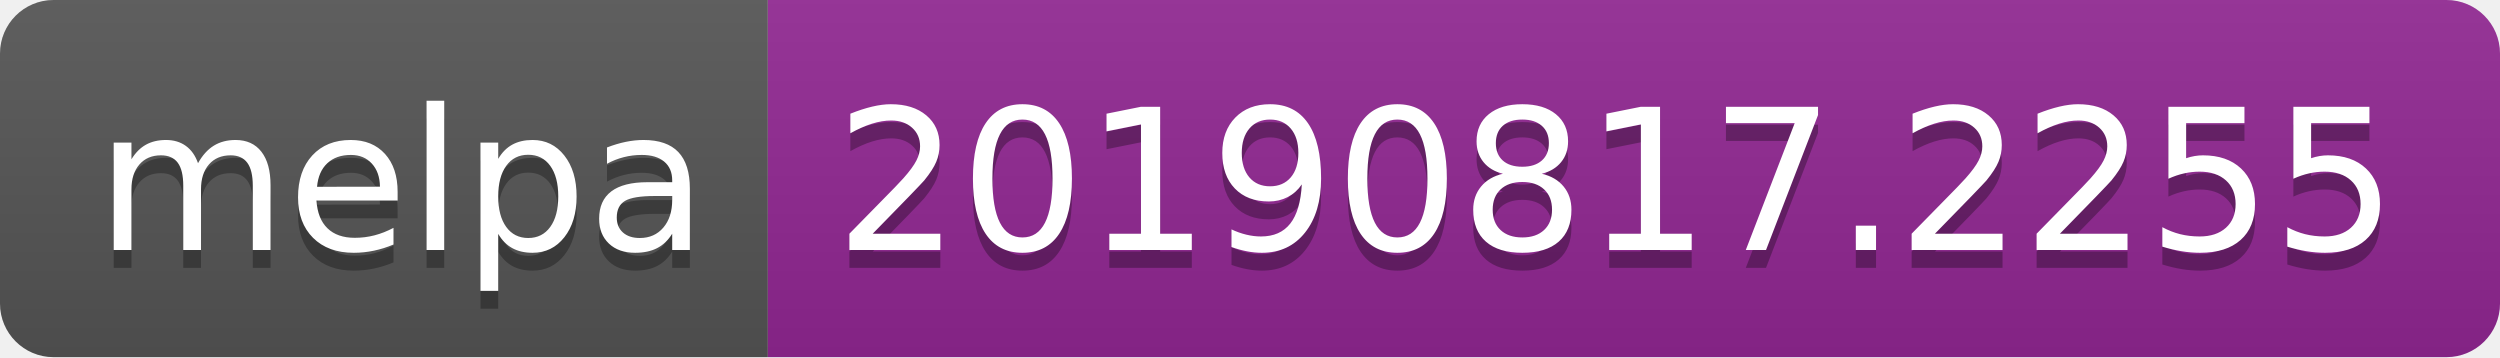
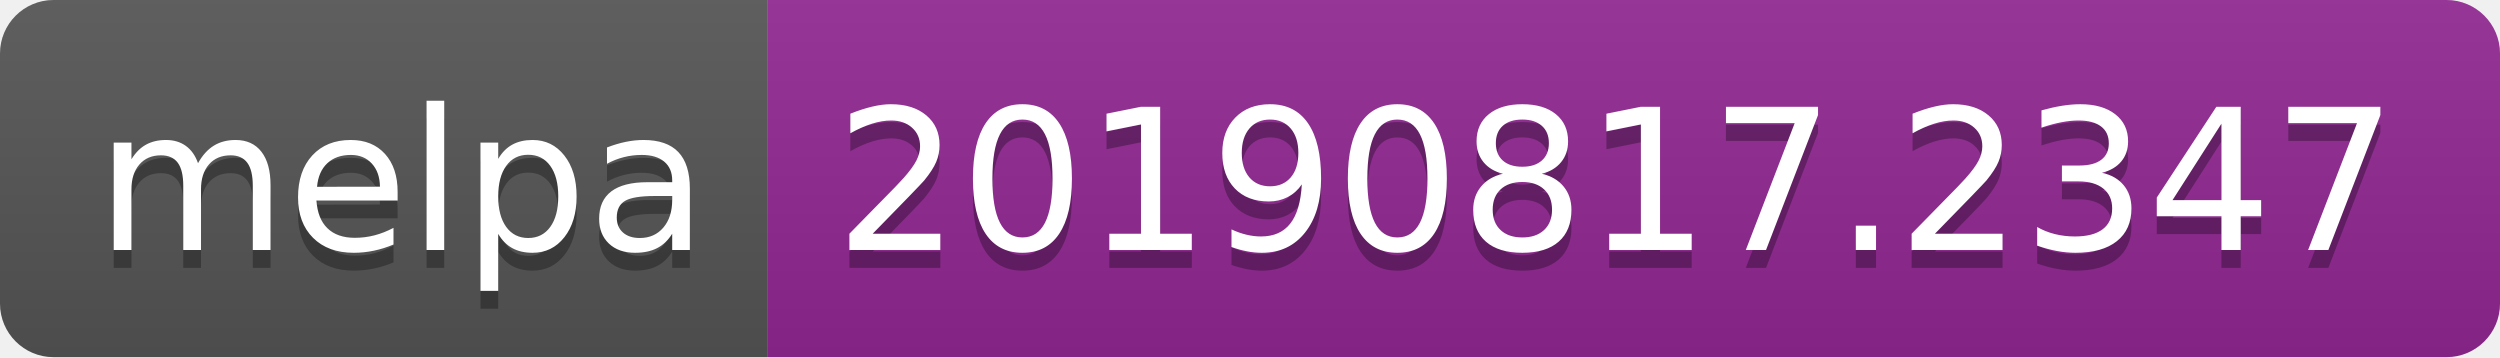
<svg xmlns="http://www.w3.org/2000/svg" width="140" height="20">
  <linearGradient id="b" x2="0" y2="100%">
    <stop offset="0" stop-color="#bbb" stop-opacity=".1" />
    <stop offset="1" stop-opacity=".1" />
  </linearGradient>
  <clipPath id="a">
    <rect width="140" height="20" rx="3" fill="#fff" />
  </clipPath>
  <g clip-path="url(#a)">
    <path fill="#555" d="M0 0h43v20H0z" />
    <path fill="#922793" d="M43 0h97v20H43z" />
    <path fill="url(#b)" d="M0 0h140v20H0z" />
  </g>
  <g fill="#fff" text-anchor="middle" font-family="DejaVu Sans,Verdana,Geneva,sans-serif" font-size="110">
    <text x="225" y="150" fill="#010101" fill-opacity=".3" transform="scale(.1)" textLength="330">melpa</text>
    <text x="225" y="140" transform="scale(.1)" textLength="330">melpa</text>
-     <text x="905" y="150" fill="#010101" fill-opacity=".3" transform="scale(.1)" textLength="870">20190817.2255</text>
-     <text x="905" y="140" transform="scale(.1)" textLength="870">20190817.2255</text>
+     <text x="905" y="150" fill="#010101" fill-opacity=".3" transform="scale(.1)" textLength="870">20190817.2347</text>
+     <text x="905" y="140" transform="scale(.1)" textLength="870">20190817.2347</text>
  </g>
</svg>
